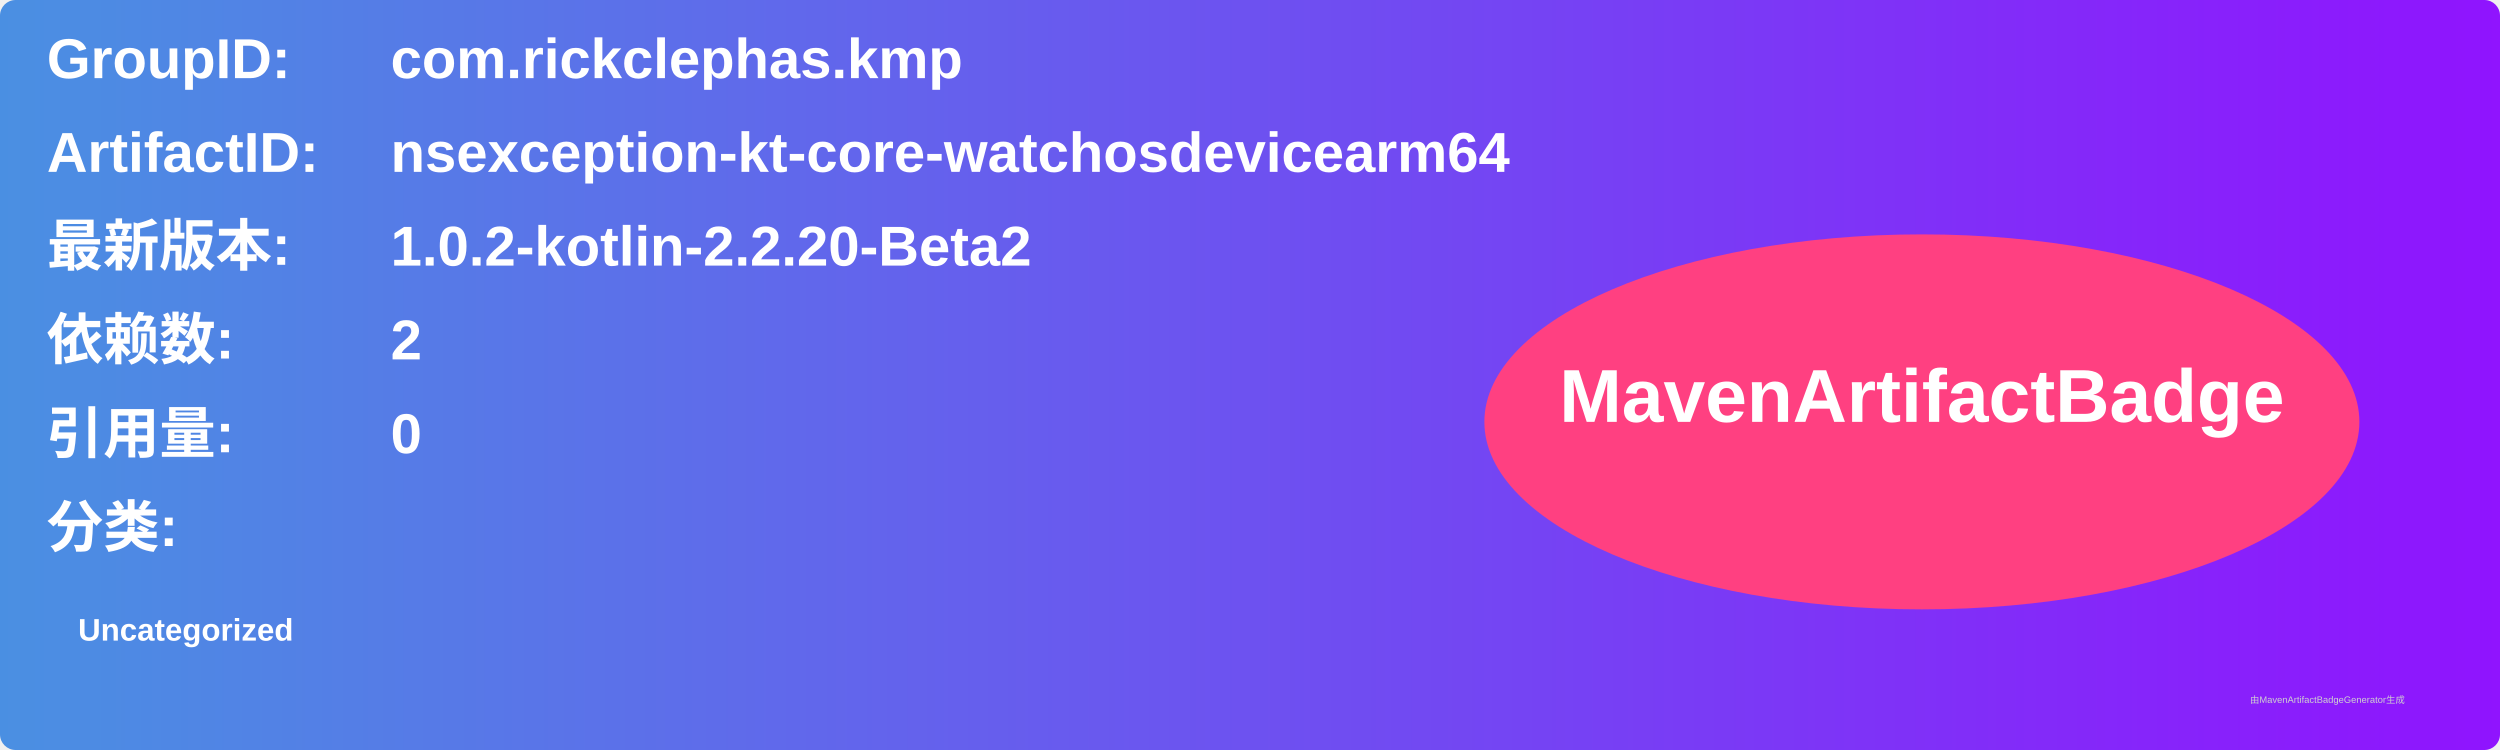
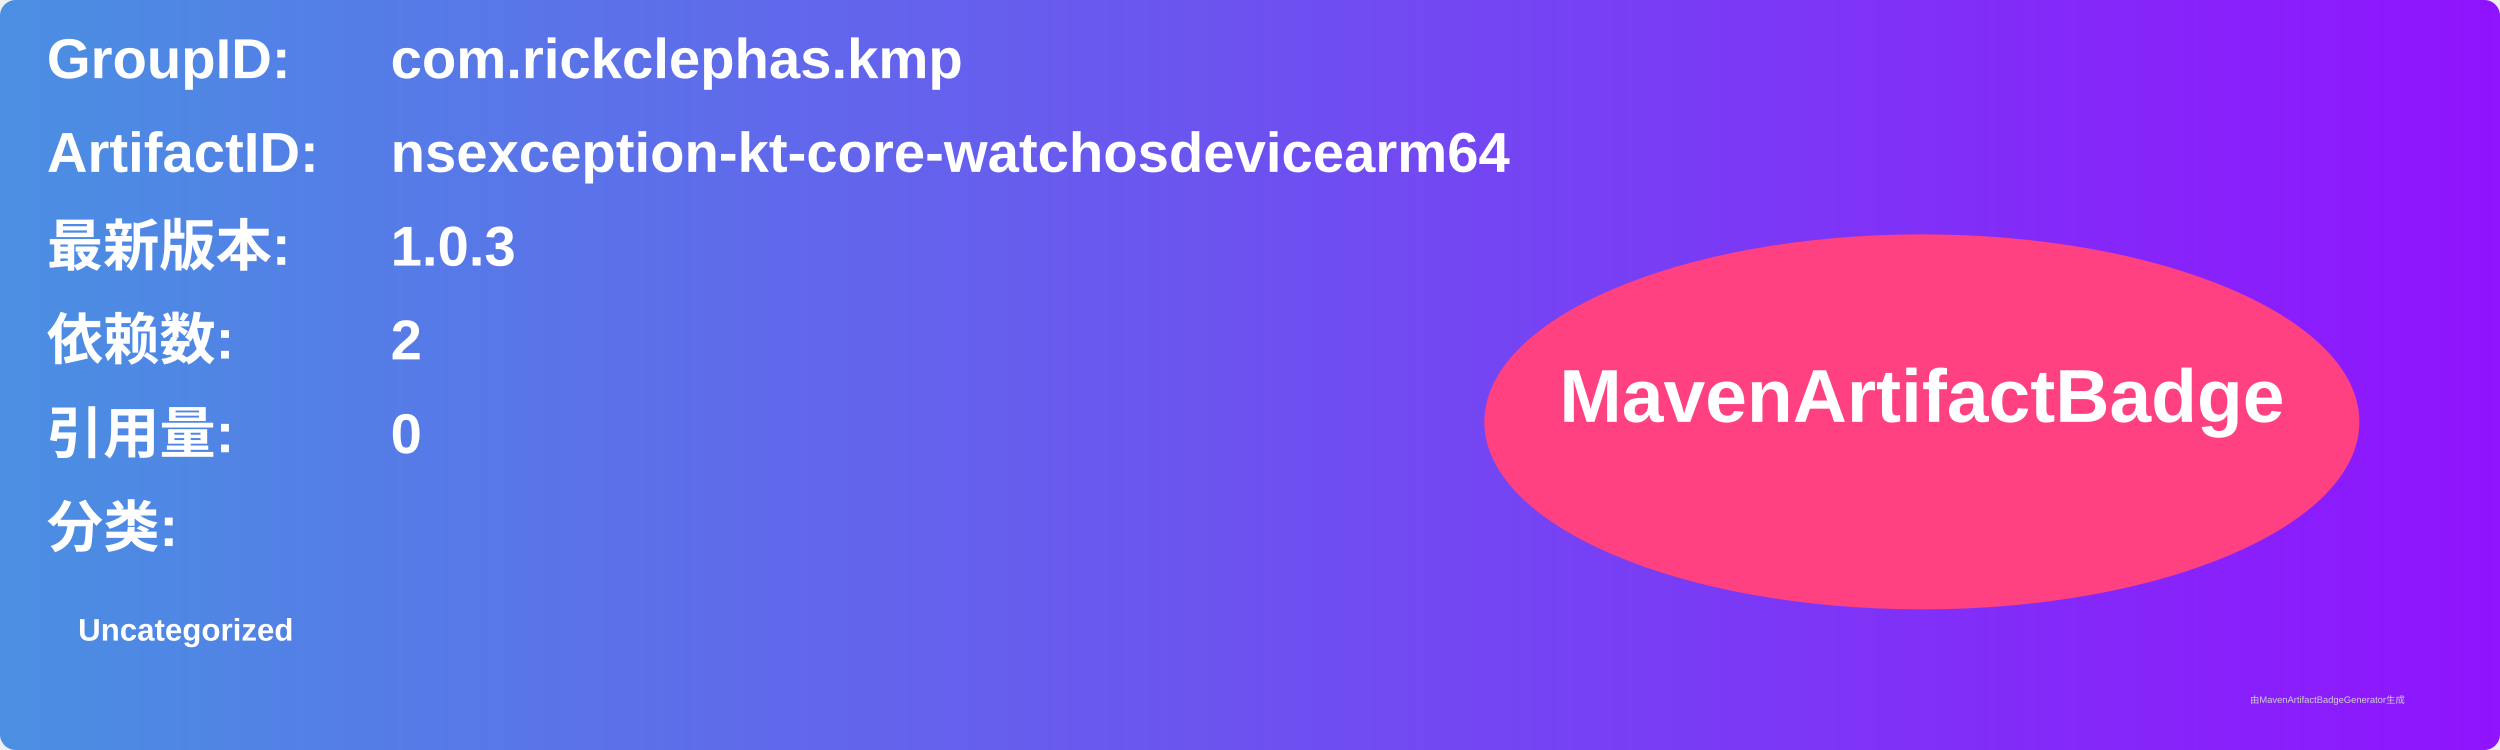
<svg xmlns="http://www.w3.org/2000/svg" width="800" height="240" viewBox="0 0 800 240">
  <linearGradient id="grad" x1="0%" y1="0%" x2="100%" y2="0%">
    <stop offset="0%" stop-color="#4a90e2" />
    <stop offset="100%" stop-color="#9013fe" />
  </linearGradient>
  <rect width="100%" height="100%" rx="5" ry="5" fill="url(#grad)" />
  <g transform="translate(15, 15)">
    <text x="0" y="10" font-family="Arial" font-size="18" fill="white" font-weight="bold" width="260">GroupID:</text>
    <text x="110" y="10" font-family="Arial" font-size="18" fill="white" font-weight="bold" width="460">com.rickclephas.kmp</text>
    <text x="0" y="40" font-family="Arial" font-size="18" fill="white" font-weight="bold" width="260">ArtifactID:</text>
    <text x="110" y="40" font-family="Arial" font-size="18" fill="white" font-weight="bold" width="460">nsexception-kt-core-watchosdevicearm64</text>
    <text x="0" y="70" font-family="Arial" font-size="18" fill="white" font-weight="bold">最新版本:</text>
    <text x="110" y="70" font-family="Arial" font-size="18" fill="white" font-weight="bold">
-       <tspan font-weight="bold">1.0.2-kotlin-2.2.20-Beta2</tspan>
+       <tspan font-weight="bold">1.0.3</tspan>
    </text>
    <text x="0" y="100" font-family="Arial" font-size="18" fill="white" font-weight="bold">依赖数: </text>
    <text x="110" y="100" font-family="Arial" font-size="18" fill="white">
      <tspan font-weight="bold">2</tspan>
    </text>
    <text x="0" y="130" font-family="Arial" font-size="18" fill="white" font-weight="bold">引用量: </text>
    <text x="110" y="130" font-family="Arial" font-size="18" fill="white">
      <tspan font-weight="bold">0</tspan>
    </text>
    <text x="0" y="160" font-family="Arial" font-size="18" fill="white" font-weight="bold">分类:</text>
    <text x="10" y="190" font-family="Arial" font-size="10" fill="white">
      <tspan font-weight="bold">Uncategorized</tspan>
    </text>
    <ellipse cx="600" cy="120" rx="140" ry="60" fill="#ff4081" />
    <text x="600" y="120" text-anchor="middle" font-family="Arial" font-size="24" fill="white" font-weight="bold">MavenArtifactBadge</text>
  </g>
  <text x="720" y="225" font-family="Arial" font-size="3" fill="#d0d0d0">由MavenArtifactBadgeGenerator生成</text>
</svg>
